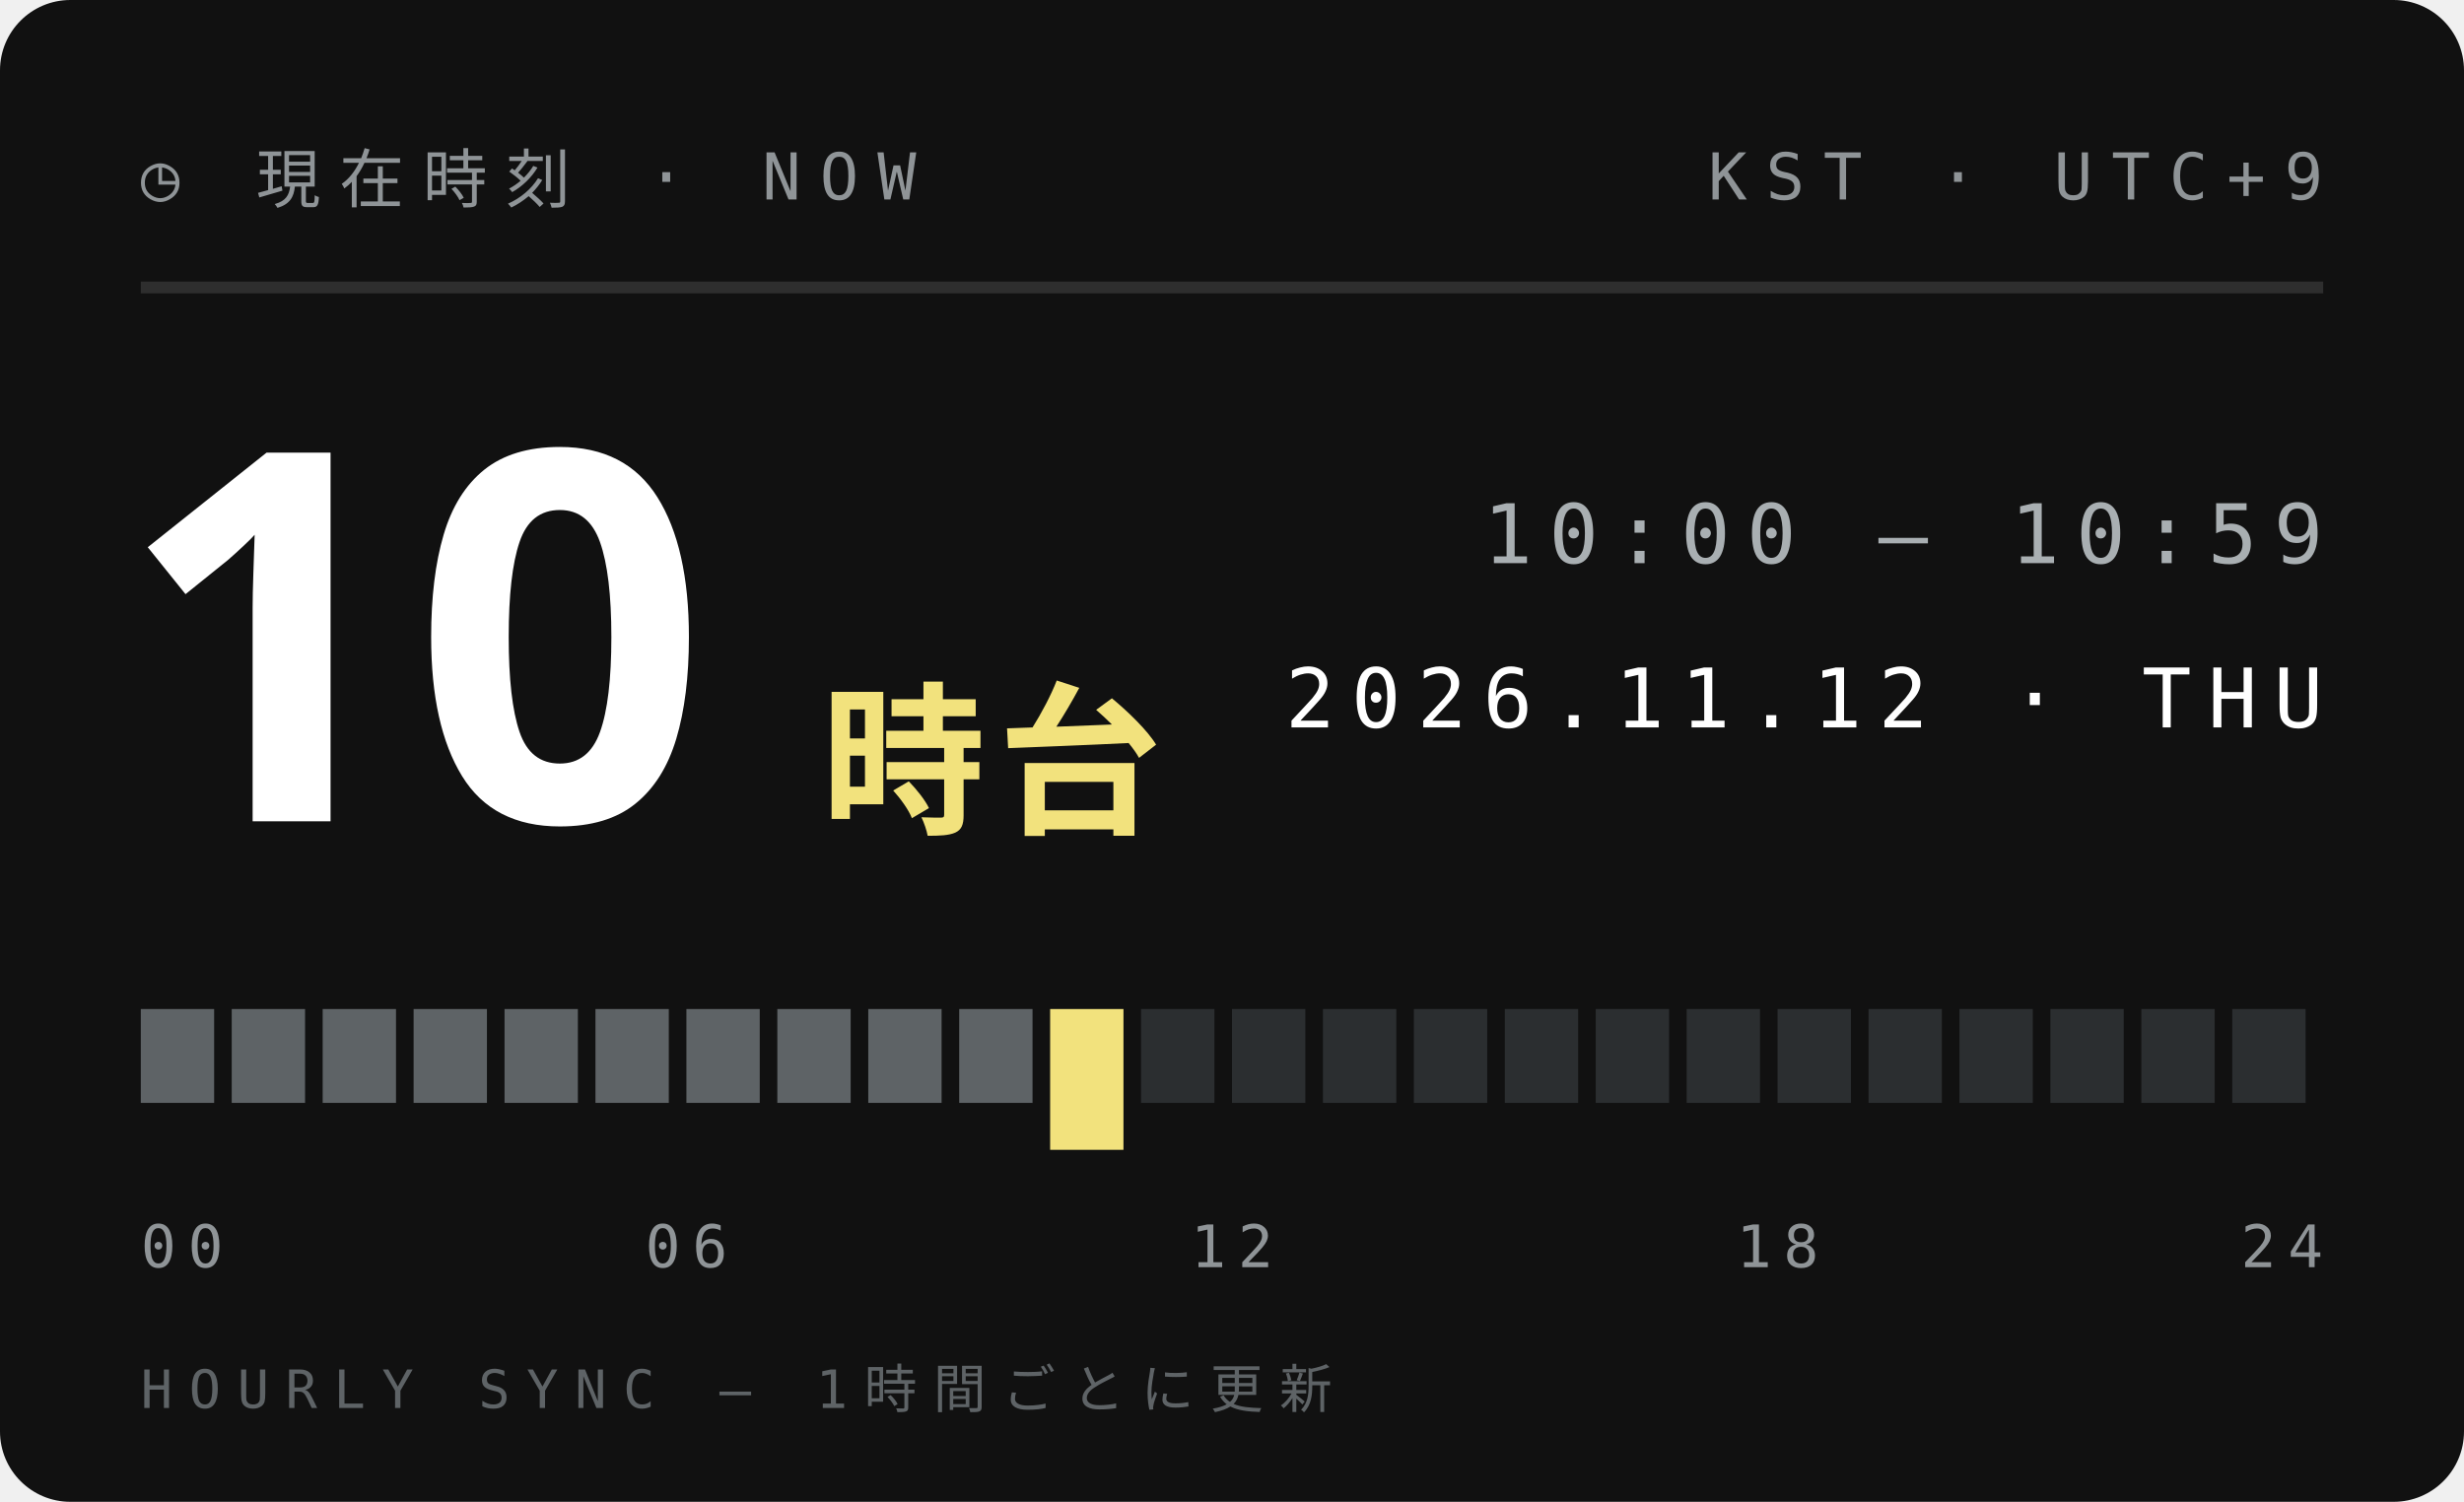
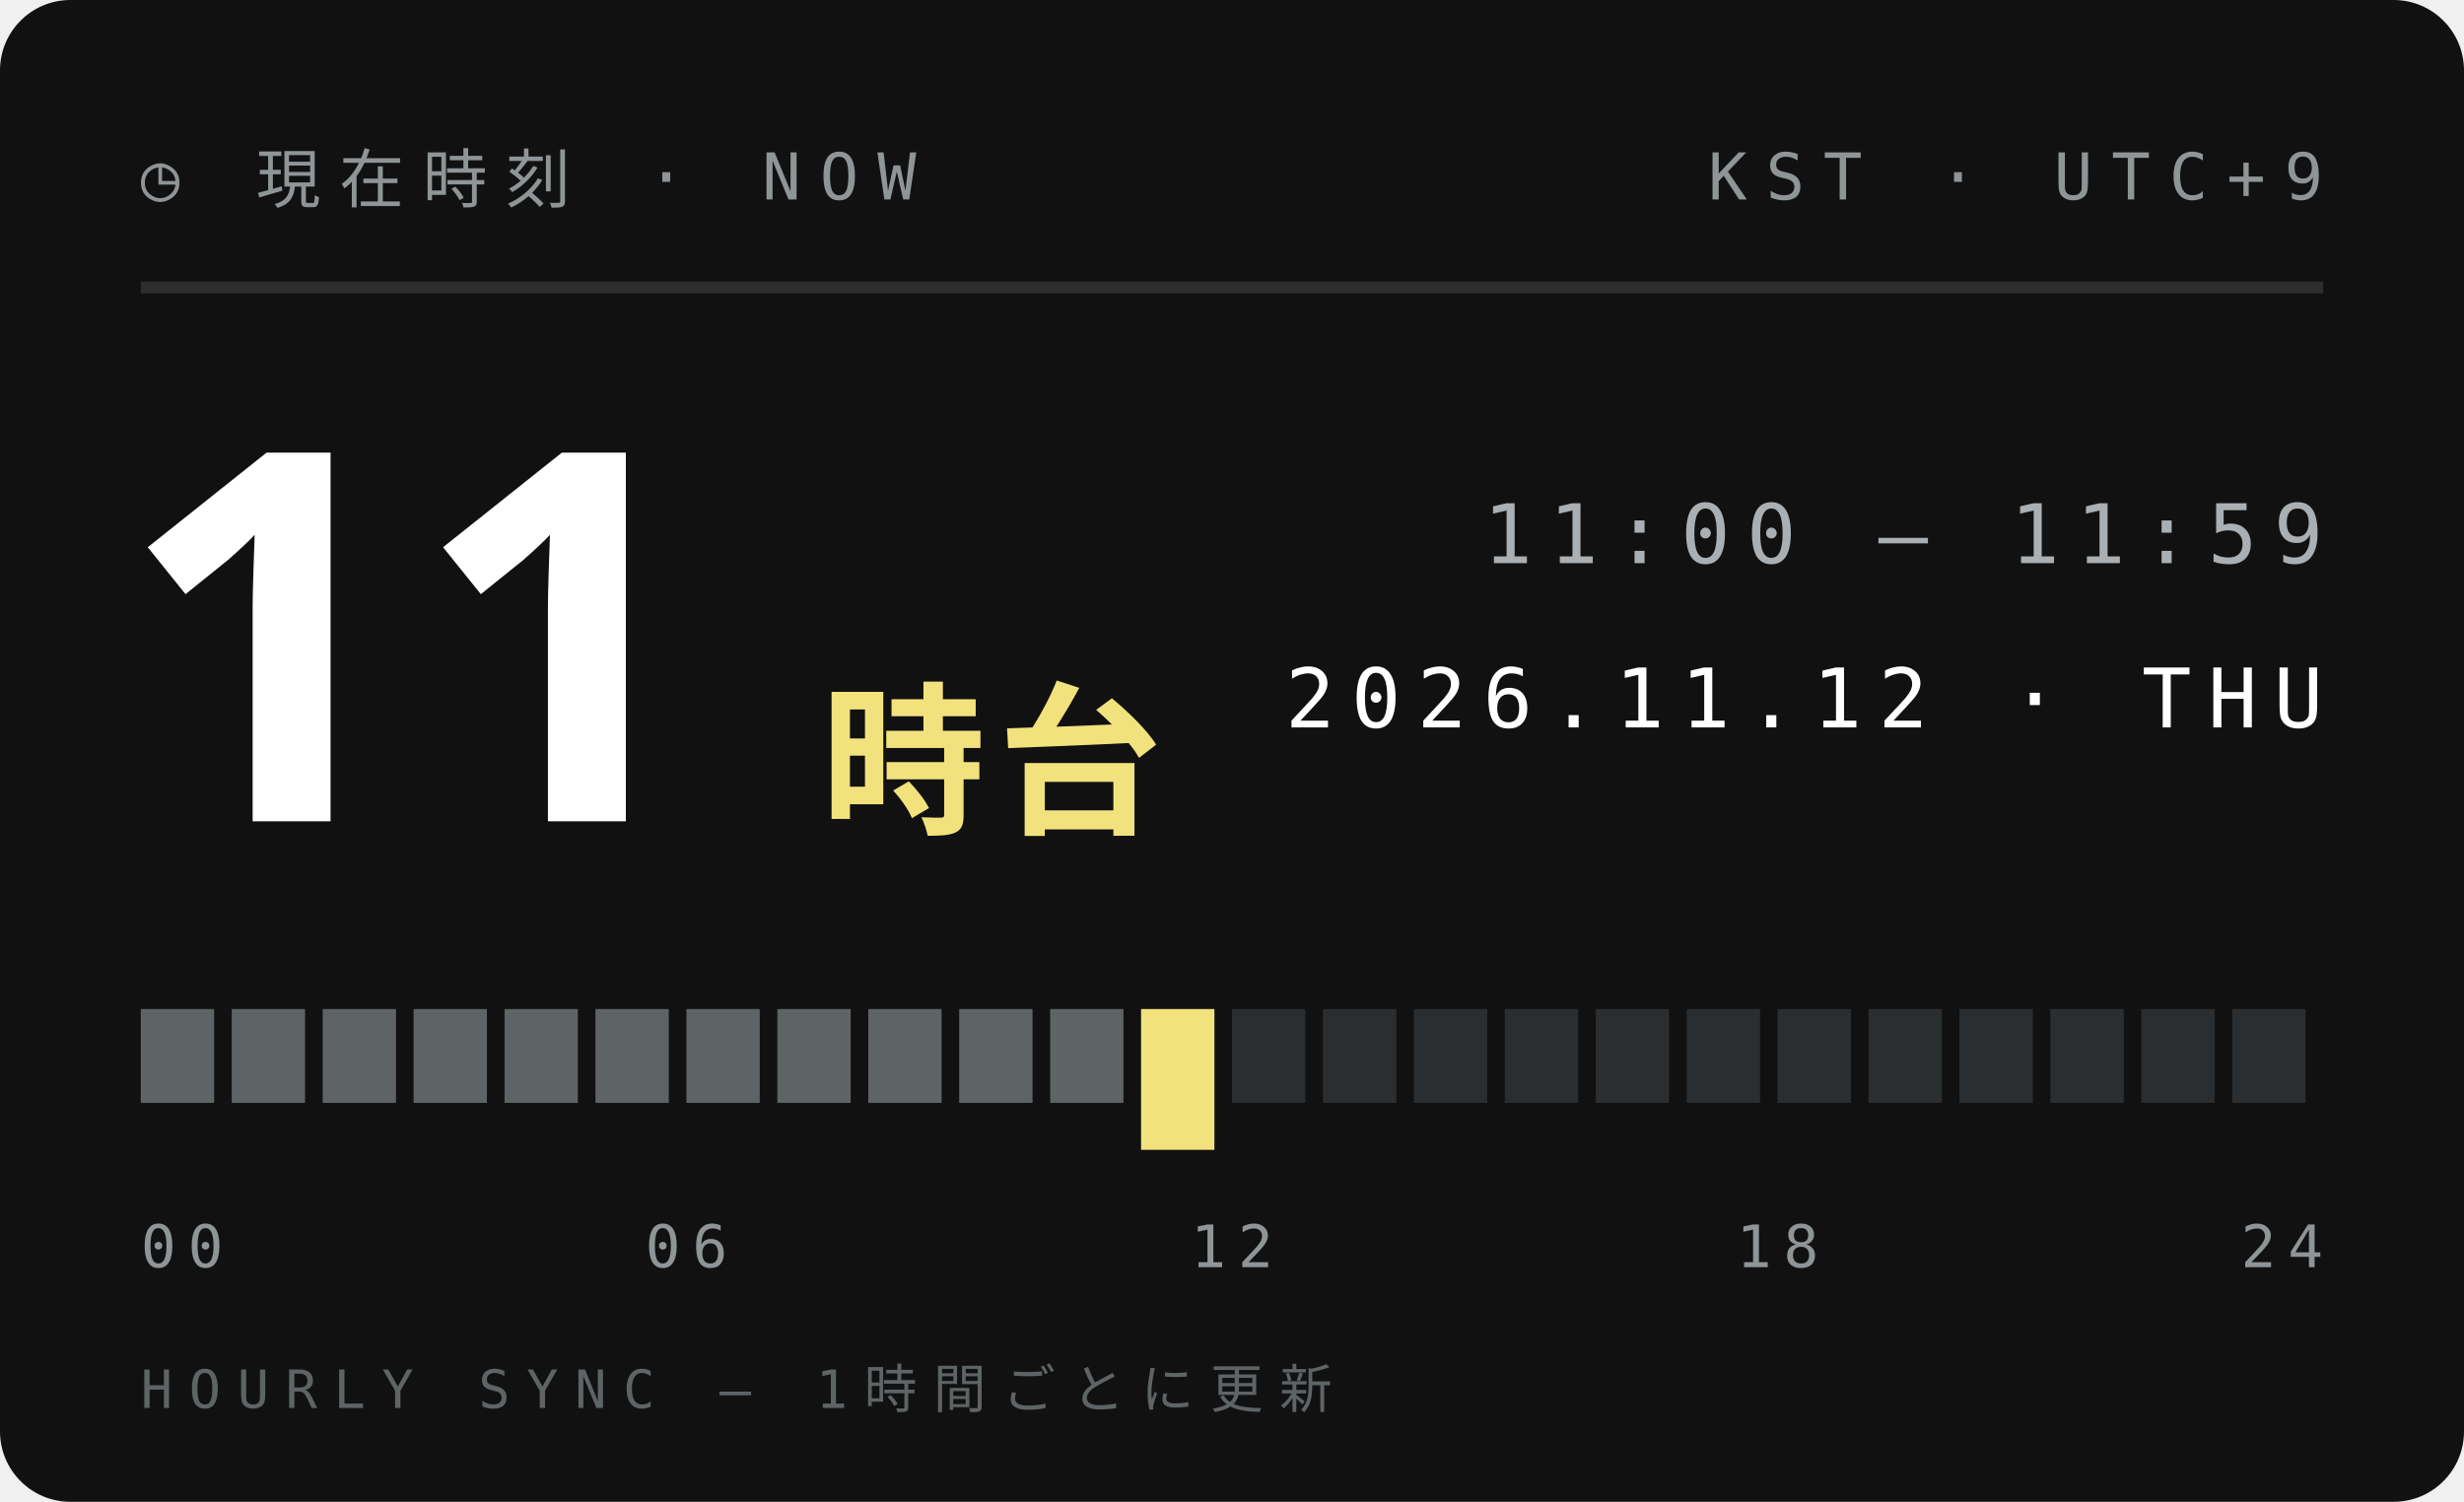
<svg xmlns="http://www.w3.org/2000/svg" width="210" height="128">
  <style>text{font:400 6.5px 'IBM Plex Mono',Menlo,monospace;letter-spacing:1.2px;fill:#5E6366}.s{font-size:5.5px}.v{font-weight:600;font-size:9px;fill:#111;letter-spacing:0}.b{font:900 20px 'Arial Black',sans-serif;fill:#111;letter-spacing:0}.j{font:800 11px 'Hiragino Sans','Noto Sans JP',sans-serif;fill:#111;letter-spacing:2px}</style>
  <rect width="210" height="128" rx="6" fill="#111" />
  <text x="12" y="17" style="font-size:5.5px;letter-spacing:1.6px;fill:#8F9497">◷ 現在時刻 · NOW</text>
  <text x="198" y="17" text-anchor="end" style="font-size:5.5px;letter-spacing:1.6px;fill:#8F9497">KST · UTC+9</text>
  <path d="M12 24.5H198" stroke="#ffffff1f" />
-   <text class="b" x="10" y="70" style="font-size:44px;fill:#fff">10</text>
+   <text class="b" x="10" y="70" style="font-size:44px;fill:#fff">11</text>
  <text class="j" x="70" y="70" style="font-size:14px;letter-spacing:1px;fill:#F2E27D">時台</text>
-   <text x="198" y="48" text-anchor="end" style="font-size:7px;letter-spacing:1.4px;fill:#A9AFB2">10:00 — 10:59</text>
+   <text x="198" y="48" text-anchor="end" style="font-size:7px;letter-spacing:1.4px;fill:#A9AFB2">11:00 — 11:59</text>
  <text x="198" y="62" text-anchor="end" style="font-size:7px;letter-spacing:1.4px;fill:#fff">2026.11.12 · THU</text>
  <rect x="12.00" y="86" width="6.25" height="8" fill="#5E6366" />
  <rect x="19.75" y="86" width="6.25" height="8" fill="#5E6366" />
  <rect x="27.50" y="86" width="6.25" height="8" fill="#5E6366" />
  <rect x="35.25" y="86" width="6.25" height="8" fill="#5E6366" />
  <rect x="43.00" y="86" width="6.25" height="8" fill="#5E6366" />
  <rect x="50.75" y="86" width="6.25" height="8" fill="#5E6366" />
  <rect x="58.50" y="86" width="6.25" height="8" fill="#5E6366" />
  <rect x="66.25" y="86" width="6.25" height="8" fill="#5E6366" />
  <rect x="74.00" y="86" width="6.25" height="8" fill="#5E6366" />
  <rect x="81.75" y="86" width="6.25" height="8" fill="#5E6366" />
-   <rect x="89.50" y="86" width="6.25" height="12" fill="#F2E27D" />
-   <rect x="97.25" y="86" width="6.25" height="8" fill="#2B2E30" />
+   <rect x="89.50" y="86" width="6.25" height="8" fill="#5E6366" />
+   <rect x="97.25" y="86" width="6.25" height="12" fill="#F2E27D" />
  <rect x="105.00" y="86" width="6.25" height="8" fill="#2B2E30" />
  <rect x="112.75" y="86" width="6.25" height="8" fill="#2B2E30" />
  <rect x="120.50" y="86" width="6.25" height="8" fill="#2B2E30" />
  <rect x="128.25" y="86" width="6.25" height="8" fill="#2B2E30" />
  <rect x="136.00" y="86" width="6.25" height="8" fill="#2B2E30" />
  <rect x="143.75" y="86" width="6.25" height="8" fill="#2B2E30" />
  <rect x="151.50" y="86" width="6.25" height="8" fill="#2B2E30" />
  <rect x="159.25" y="86" width="6.25" height="8" fill="#2B2E30" />
  <rect x="167.00" y="86" width="6.25" height="8" fill="#2B2E30" />
  <rect x="174.75" y="86" width="6.25" height="8" fill="#2B2E30" />
  <rect x="182.50" y="86" width="6.25" height="8" fill="#2B2E30" />
  <rect x="190.25" y="86" width="6.25" height="8" fill="#2B2E30" />
  <text x="12.0" y="108" text-anchor="start" style="font-size:5px;letter-spacing:1px;fill:#8F9497">00</text>
  <text x="58.5" y="108" text-anchor="middle" style="font-size:5px;letter-spacing:1px;fill:#8F9497">06</text>
  <text x="105.0" y="108" text-anchor="middle" style="font-size:5px;letter-spacing:1px;fill:#8F9497">12</text>
  <text x="151.5" y="108" text-anchor="middle" style="font-size:5px;letter-spacing:1px;fill:#8F9497">18</text>
  <text x="198.0" y="108" text-anchor="end" style="font-size:5px;letter-spacing:1px;fill:#8F9497">24</text>
  <text x="12" y="120" style="font-size:4.5px;letter-spacing:1.4px;fill:#5E6366">HOURLY SYNC — 1時間ごとに更新</text>
</svg>
